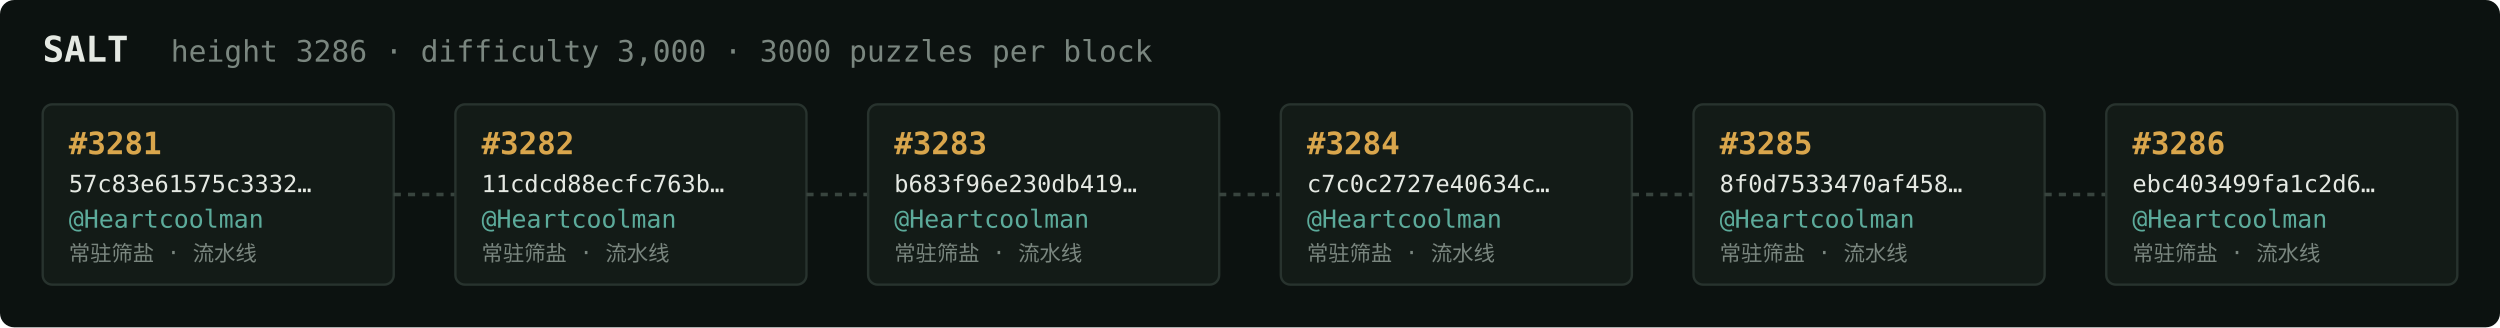
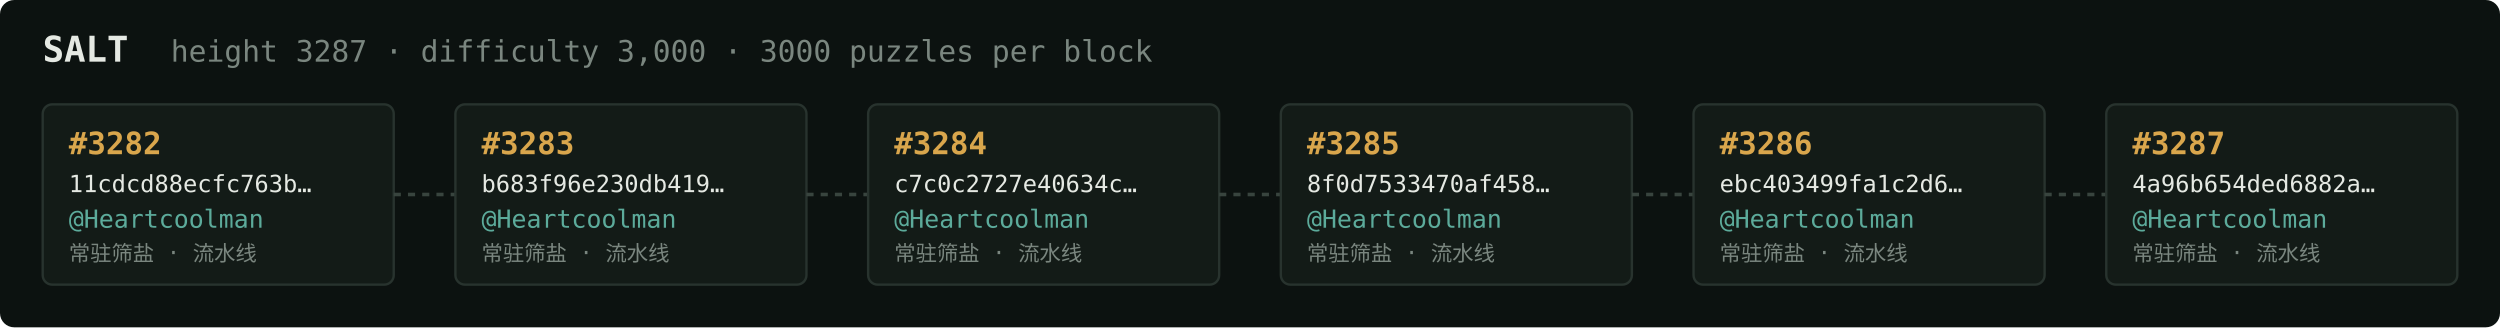
<svg xmlns="http://www.w3.org/2000/svg" width="1054" height="138" viewBox="0 0 1054 138" font-family="ui-monospace,SFMono-Regular,Menlo,monospace">
  <rect fill="#0c1210" width="1054" height="138" rx="6" />
  <text x="18" y="26" fill="#e5e9e3" font-size="15" font-weight="700">SALT</text>
-   <text x="72" y="26" fill="#7a867f" font-size="12.5">height 3286 · difficulty 3,000 · 3000 puzzles per block</text>
+   <text x="72" y="26" fill="#7a867f" font-size="12.5">height 3287 · difficulty 3,000 · 3000 puzzles per block</text>
  <rect x="18" y="44" width="148" height="76" rx="4" fill="#131b17" stroke="#28332e" stroke-width="1" />
-   <text x="29" y="65" fill="#d9a64c" font-size="13" font-weight="700">#3281</text>
-   <text x="29" y="81" fill="#e5e9e3" font-size="10">57c83e61575c3332…</text>
+   <text x="29" y="65" fill="#d9a64c" font-size="13" font-weight="700">#3282</text>
+   <text x="29" y="81" fill="#e5e9e3" font-size="10">11cdcd88ecfc763b…</text>
  <text x="29" y="96" fill="#5cab9b" font-size="10.5">@Heartcoolman</text>
  <text x="29" y="110" fill="#7a867f" font-size="9">常驻筛盐 · 流水线</text>
  <line x1="166" y1="82.0" x2="192" y2="82.0" stroke="#38443e" stroke-width="1.5" stroke-dasharray="3 3" />
  <rect x="192" y="44" width="148" height="76" rx="4" fill="#131b17" stroke="#28332e" stroke-width="1" />
-   <text x="203" y="65" fill="#d9a64c" font-size="13" font-weight="700">#3282</text>
-   <text x="203" y="81" fill="#e5e9e3" font-size="10">11cdcd88ecfc763b…</text>
+   <text x="203" y="65" fill="#d9a64c" font-size="13" font-weight="700">#3283</text>
+   <text x="203" y="81" fill="#e5e9e3" font-size="10">b683f96e230db419…</text>
  <text x="203" y="96" fill="#5cab9b" font-size="10.5">@Heartcoolman</text>
  <text x="203" y="110" fill="#7a867f" font-size="9">常驻筛盐 · 流水线</text>
  <line x1="340" y1="82.0" x2="366" y2="82.0" stroke="#38443e" stroke-width="1.5" stroke-dasharray="3 3" />
  <rect x="366" y="44" width="148" height="76" rx="4" fill="#131b17" stroke="#28332e" stroke-width="1" />
-   <text x="377" y="65" fill="#d9a64c" font-size="13" font-weight="700">#3283</text>
-   <text x="377" y="81" fill="#e5e9e3" font-size="10">b683f96e230db419…</text>
+   <text x="377" y="65" fill="#d9a64c" font-size="13" font-weight="700">#3284</text>
+   <text x="377" y="81" fill="#e5e9e3" font-size="10">c7c0c2727e40634c…</text>
  <text x="377" y="96" fill="#5cab9b" font-size="10.5">@Heartcoolman</text>
  <text x="377" y="110" fill="#7a867f" font-size="9">常驻筛盐 · 流水线</text>
  <line x1="514" y1="82.0" x2="540" y2="82.0" stroke="#38443e" stroke-width="1.5" stroke-dasharray="3 3" />
  <rect x="540" y="44" width="148" height="76" rx="4" fill="#131b17" stroke="#28332e" stroke-width="1" />
-   <text x="551" y="65" fill="#d9a64c" font-size="13" font-weight="700">#3284</text>
-   <text x="551" y="81" fill="#e5e9e3" font-size="10">c7c0c2727e40634c…</text>
+   <text x="551" y="65" fill="#d9a64c" font-size="13" font-weight="700">#3285</text>
+   <text x="551" y="81" fill="#e5e9e3" font-size="10">8f0d7533470af458…</text>
  <text x="551" y="96" fill="#5cab9b" font-size="10.5">@Heartcoolman</text>
  <text x="551" y="110" fill="#7a867f" font-size="9">常驻筛盐 · 流水线</text>
  <line x1="688" y1="82.0" x2="714" y2="82.0" stroke="#38443e" stroke-width="1.5" stroke-dasharray="3 3" />
  <rect x="714" y="44" width="148" height="76" rx="4" fill="#131b17" stroke="#28332e" stroke-width="1" />
-   <text x="725" y="65" fill="#d9a64c" font-size="13" font-weight="700">#3285</text>
-   <text x="725" y="81" fill="#e5e9e3" font-size="10">8f0d7533470af458…</text>
+   <text x="725" y="65" fill="#d9a64c" font-size="13" font-weight="700">#3286</text>
+   <text x="725" y="81" fill="#e5e9e3" font-size="10">ebc403499fa1c2d6…</text>
  <text x="725" y="96" fill="#5cab9b" font-size="10.5">@Heartcoolman</text>
  <text x="725" y="110" fill="#7a867f" font-size="9">常驻筛盐 · 流水线</text>
  <line x1="862" y1="82.0" x2="888" y2="82.0" stroke="#38443e" stroke-width="1.5" stroke-dasharray="3 3" />
  <rect x="888" y="44" width="148" height="76" rx="4" fill="#131b17" stroke="#28332e" stroke-width="1" />
-   <text x="899" y="65" fill="#d9a64c" font-size="13" font-weight="700">#3286</text>
-   <text x="899" y="81" fill="#e5e9e3" font-size="10">ebc403499fa1c2d6…</text>
+   <text x="899" y="65" fill="#d9a64c" font-size="13" font-weight="700">#3287</text>
+   <text x="899" y="81" fill="#e5e9e3" font-size="10">4a96b654ded6882a…</text>
  <text x="899" y="96" fill="#5cab9b" font-size="10.5">@Heartcoolman</text>
  <text x="899" y="110" fill="#7a867f" font-size="9">常驻筛盐 · 流水线</text>
</svg>
